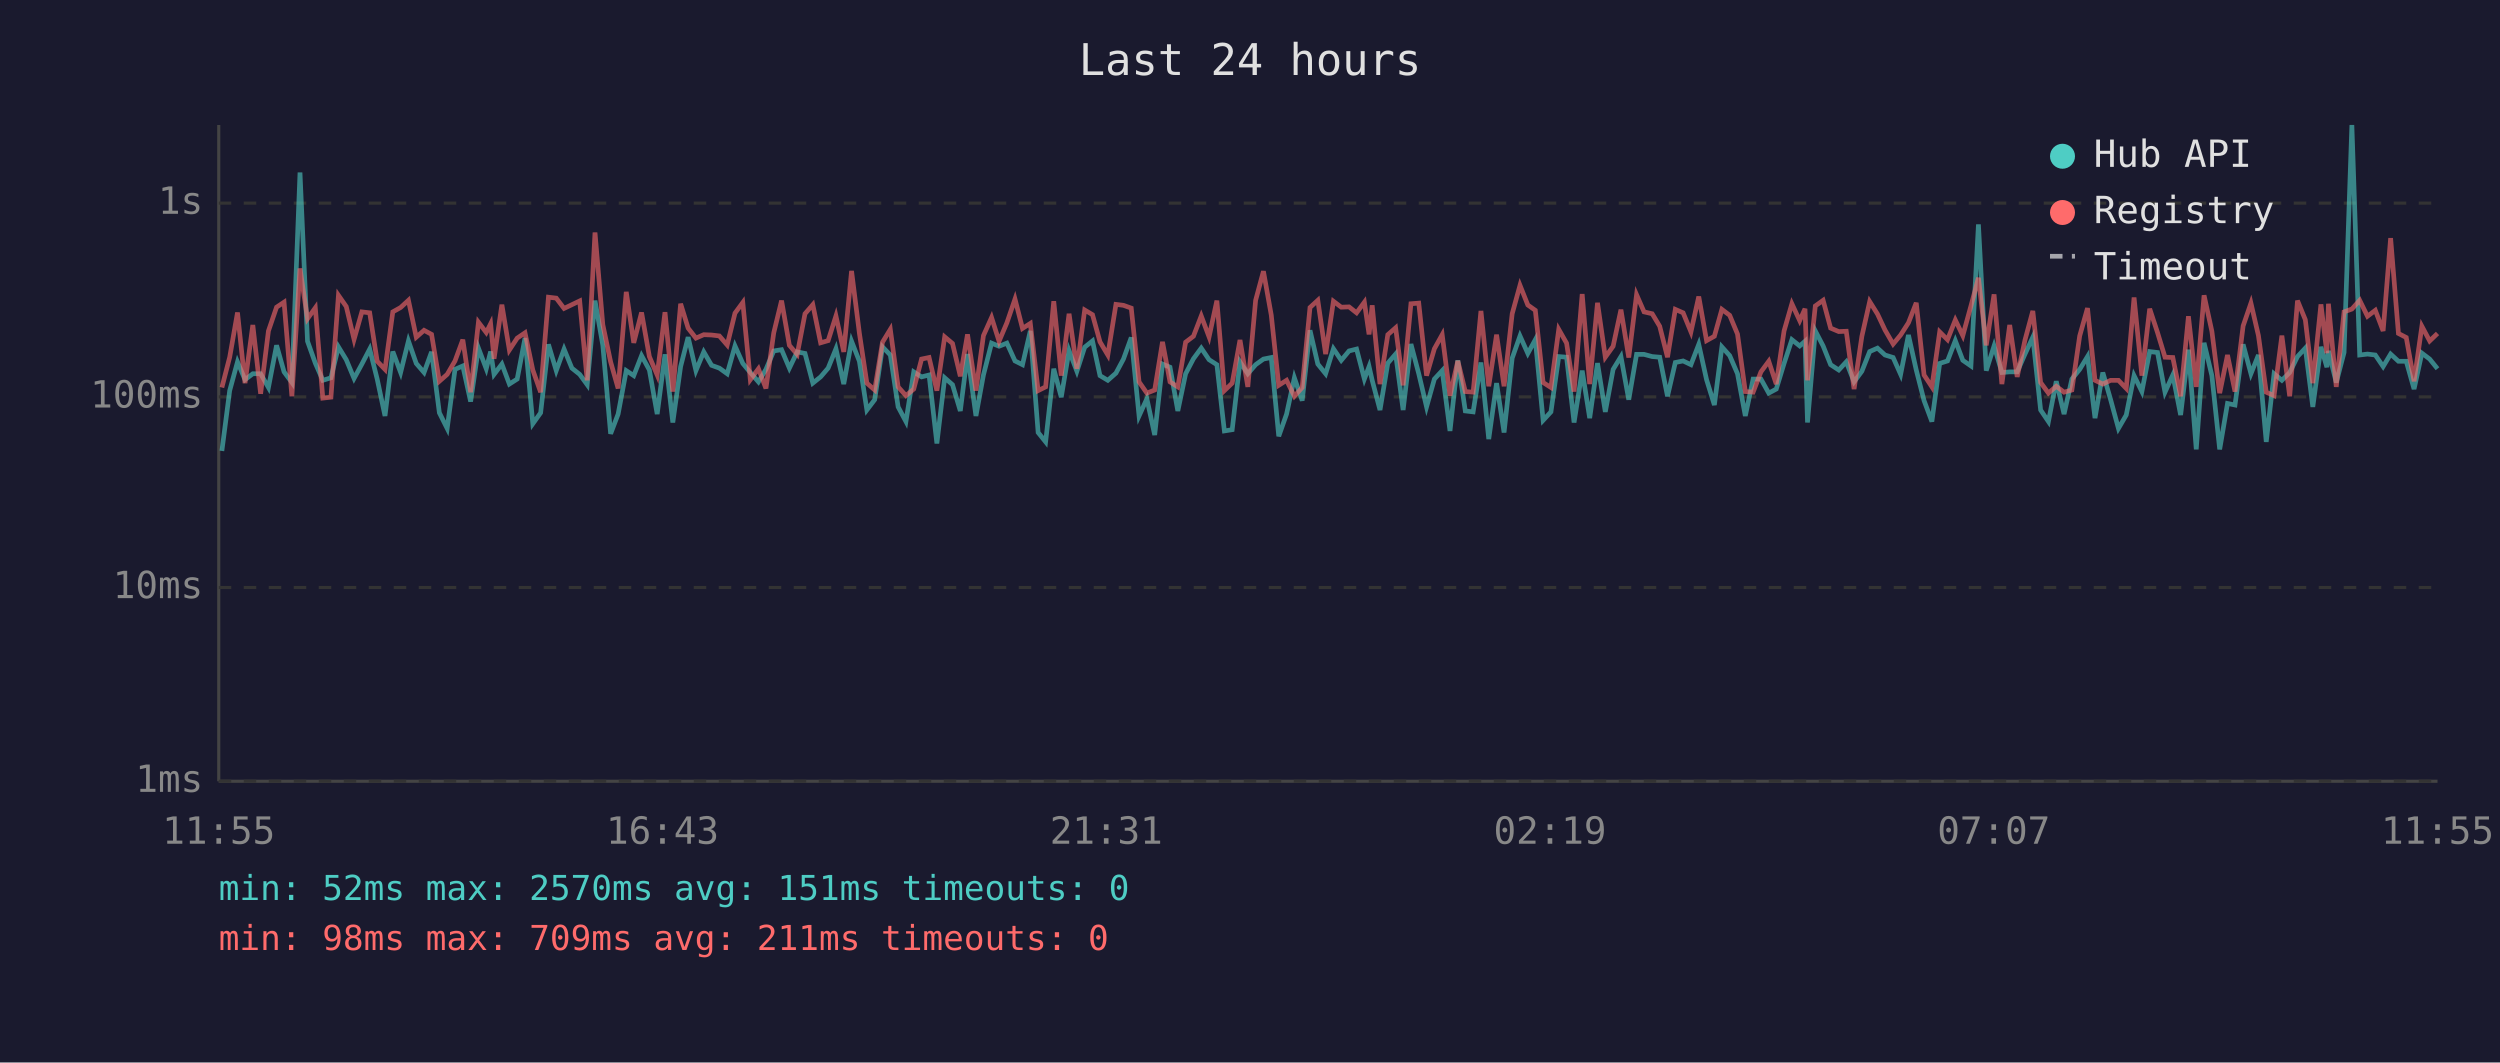
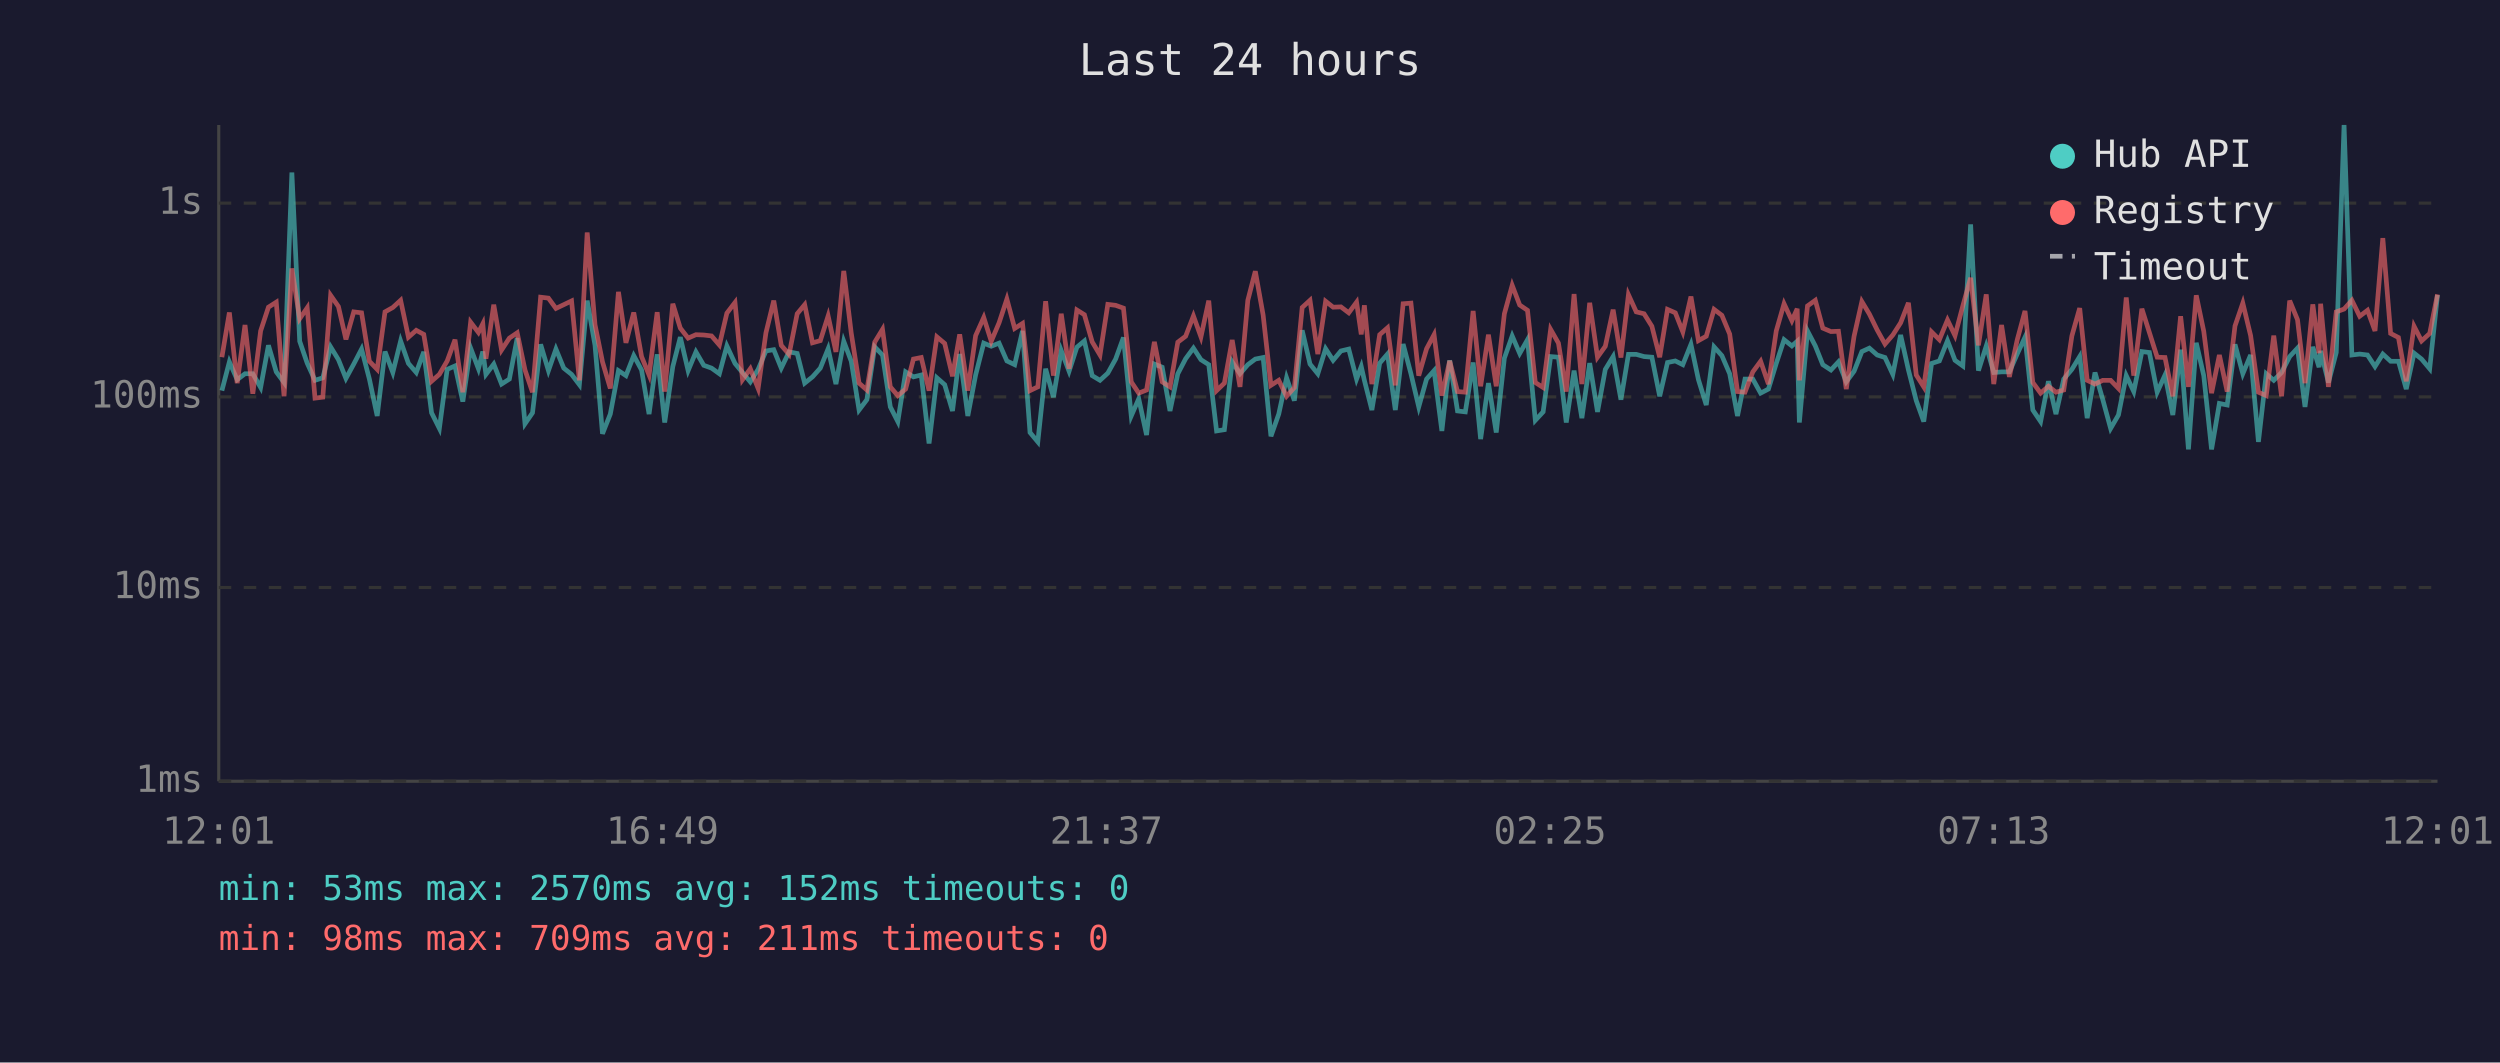
<svg xmlns="http://www.w3.org/2000/svg" viewBox="0 0 800 340" font-family="monospace" font-size="12">
  <rect width="800" height="340" fill="#1a1a2e" />
  <text x="400" y="24" fill="#e0e0e0" font-size="14" text-anchor="middle">Last 24 hours</text>
  <line x1="70" y1="40" x2="70" y2="250" stroke="#444" stroke-width="1" />
  <line x1="70" y1="250" x2="780" y2="250" stroke="#444" stroke-width="1" />
  <line x1="70" y1="250" x2="780" y2="250" stroke="#333" stroke-width="1" stroke-dasharray="4" />
  <text x="65" y="250" fill="#888" text-anchor="end" dominant-baseline="middle">1ms</text>
  <line x1="70" y1="188" x2="780" y2="188" stroke="#333" stroke-width="1" stroke-dasharray="4" />
  <text x="65" y="188" fill="#888" text-anchor="end" dominant-baseline="middle">10ms</text>
  <line x1="70" y1="127" x2="780" y2="127" stroke="#333" stroke-width="1" stroke-dasharray="4" />
  <text x="65" y="127" fill="#888" text-anchor="end" dominant-baseline="middle">100ms</text>
  <line x1="70" y1="65" x2="780" y2="65" stroke="#333" stroke-width="1" stroke-dasharray="4" />
  <text x="65" y="65" fill="#888" text-anchor="end" dominant-baseline="middle">1s</text>
-   <text x="70" y="270" fill="#888" text-anchor="middle">11:55</text>
-   <text x="212" y="270" fill="#888" text-anchor="middle">16:43</text>
-   <text x="354" y="270" fill="#888" text-anchor="middle">21:31</text>
-   <text x="496" y="270" fill="#888" text-anchor="middle">02:19</text>
-   <text x="638" y="270" fill="#888" text-anchor="middle">07:07</text>
-   <text x="780" y="270" fill="#888" text-anchor="middle">11:55</text>
-   <polyline points="71.0,144.3 73.5,125.0 76.0,115.8 78.4,121.5 80.9,119.6 83.4,119.6 85.9,124.0 88.5,110.5 90.9,119.0 93.4,122.4 96.0,55.2 98.4,109.2 100.9,116.2 103.3,121.7 105.9,120.9 108.3,111.0 110.8,115.1 113.3,121.1 115.8,116.5 118.3,111.7 120.7,121.3 123.2,133.1 125.7,112.5 128.2,119.2 130.7,109.1 133.2,116.3 135.7,119.2 138.1,112.6 140.6,132.1 143.1,137.1 145.6,118.2 148.1,117.1 150.6,128.5 153.1,111.4 155.6,118.0 157.0,112.5 158.1,119.8 160.6,116.5 163.0,122.9 165.5,121.3 168.0,108.2 170.5,135.6 173.0,132.1 175.5,110.2 178.0,118.6 180.5,111.7 183.0,117.8 185.5,119.8 187.9,123.1 190.4,96.2 192.9,110.5 195.4,138.8 197.8,132.5 200.4,118.6 202.8,120.2 205.3,113.8 207.8,118.4 210.3,132.5 212.8,113.4 215.3,135.2 217.8,117.3 220.2,107.9 222.7,118.6 225.2,112.6 227.7,116.9 230.2,117.8 232.7,119.6 235.2,110.7 237.7,116.3 240.1,119.2 242.7,122.2 245.1,118.2 247.6,112.3 250.1,111.9 252.6,117.8 255.1,112.6 257.6,113.1 260.1,122.6 262.6,120.6 265.0,117.8 267.5,111.6 270.0,122.9 272.5,109.2 275.0,115.6 277.4,131.2 279.9,127.9 282.4,111.0 284.9,113.6 287.4,130.2 289.9,134.9 292.4,119.0 294.9,120.6 297.3,120.0 299.8,141.9 302.3,120.9 304.8,123.1 307.3,131.5 309.6,113.3 312.3,133.1 314.7,120.0 317.3,109.8 319.7,110.8 322.2,109.8 324.8,115.5 327.2,116.7 329.7,105.9 332.2,138.4 334.6,141.4 337.2,118.0 339.6,127.1 342.1,112.2 344.6,118.8 347.1,111.1 349.6,109.1 352.0,120.2 354.5,121.7 357.1,119.4 359.5,114.9 362.0,108.0 364.5,133.1 367.0,127.6 369.5,139.2 372.0,116.5 374.4,117.5 376.9,131.5 379.4,119.6 381.9,114.8 384.4,111.4 386.9,115.1 389.4,116.7 391.8,137.9 394.3,137.5 396.8,115.8 399.3,119.6 401.8,116.7 404.3,114.9 406.8,114.4 409.2,139.6 411.7,132.5 414.2,120.9 416.7,128.2 419.2,105.7 421.7,116.5 424.2,119.6 426.7,111.6 429.2,115.3 431.7,112.3 434.1,111.7 436.6,121.3 438.1,117.3 439.1,121.7 441.6,131.2 444.1,116.2 446.6,113.3 449.0,131.2 451.5,110.1 454.0,119.6 456.5,130.2 459.0,121.3 461.5,118.6 464.0,137.9 466.5,115.3 468.9,131.5 471.4,131.8 473.9,116.0 476.4,140.5 478.9,122.6 481.3,138.4 483.9,114.6 486.4,107.5 488.9,113.1 491.3,108.7 493.8,134.5 496.3,131.8 498.8,114.1 501.3,114.3 503.7,135.2 506.3,118.6 508.7,133.8 511.2,116.2 513.7,131.8 516.2,118.2 518.7,114.1 521.2,127.9 523.7,113.4 526.1,113.4 528.7,114.1 531.1,114.3 533.6,126.8 536.1,116.0 538.6,115.5 541.1,116.7 543.6,110.2 546.1,121.5 548.6,129.6 551.0,111.0 553.5,113.8 556.0,119.6 558.5,133.1 561.0,121.3 563.5,121.3 566.0,125.8 568.4,124.5 570.9,116.3 573.4,108.7 575.9,110.7 577.6,109.2 578.4,135.2 580.9,105.9 583.4,110.7 585.8,116.7 588.4,118.4 590.8,115.8 593.3,122.2 595.8,118.8 598.3,112.5 600.8,111.4 603.2,113.6 605.8,114.4 608.2,119.8 610.7,107.2 613.2,118.4 615.7,128.2 618.2,134.9 620.7,116.3 623.2,115.5 625.7,109.0 628.1,115.3 630.7,117.1 633.1,71.8 635.6,118.6 638.1,110.7 640.6,119.2 643.1,119.0 645.5,119.0 648.0,113.3 650.5,107.9 653.0,131.2 655.5,134.9 658.0,122.0 660.5,132.5 663.0,121.3 665.5,118.2 668.0,114.1 670.4,133.8 672.9,119.2 675.4,127.9 677.9,137.1 680.4,132.8 682.9,120.2 685.4,125.3 687.9,112.5 690.4,112.8 692.8,125.5 695.3,120.0 697.8,132.8 700.3,111.9 702.8,143.8 705.3,109.7 707.8,120.2 710.3,143.8 712.8,129.1 715.2,129.6 717.8,110.2 720.3,119.6 722.7,113.6 725.2,141.4 727.7,119.6 730.2,121.7 732.7,119.2 735.2,114.1 737.7,111.4 740.1,130.2 742.7,111.0 744.6,117.5 745.1,112.3 747.6,122.4 750.1,112.8 752.6,40.0 755.1,113.6 757.6,113.3 760.1,113.6 762.6,117.3 765.0,113.3 767.5,115.6 770.0,115.6 772.5,124.5 775.0,113.0 777.5,114.9 780.0,118.0" fill="none" stroke="#4ecdc4" stroke-width="1.5" opacity="0.6" />
-   <polyline points="71.0,124.0 73.5,114.3 76.0,100.0 78.4,122.6 80.9,104.0 83.4,126.0 85.9,105.9 88.5,98.3 90.9,96.7 93.4,126.8 96.0,85.9 98.4,102.0 100.9,98.5 103.3,127.4 105.9,127.1 108.3,94.5 110.8,98.1 113.3,108.6 115.8,99.8 118.3,100.1 120.7,115.6 123.2,118.2 125.7,99.8 128.2,98.4 130.7,96.1 133.2,107.9 135.7,105.7 138.1,107.0 140.6,122.0 143.1,119.8 145.6,115.5 148.1,108.7 150.6,125.5 153.1,103.1 155.6,106.4 157.0,103.6 158.1,114.8 160.6,97.5 163.0,112.0 165.5,108.2 168.0,106.5 170.5,118.4 173.0,125.5 175.5,95.1 178.0,95.4 180.5,98.7 183.0,97.5 185.5,96.3 187.9,121.7 190.4,74.4 192.9,103.9 195.4,115.8 197.8,124.3 200.4,93.4 202.8,109.7 205.3,100.0 207.8,114.1 210.3,120.0 212.8,99.9 215.3,125.3 217.8,97.2 220.2,105.0 222.7,108.2 225.2,107.1 227.7,107.2 230.2,107.5 232.7,110.4 235.2,100.2 237.7,96.8 240.1,121.5 242.7,118.0 245.1,124.3 247.6,106.5 250.1,96.2 252.6,110.5 255.1,113.4 257.6,100.4 260.1,97.5 262.6,109.7 265.0,109.0 267.5,101.1 270.0,112.6 272.5,86.7 275.0,106.6 277.4,122.6 279.9,124.8 282.4,109.5 284.9,105.4 287.4,123.8 289.9,126.6 292.4,124.5 294.9,114.9 297.3,114.4 299.8,125.0 302.3,107.8 304.8,109.9 307.3,120.4 309.6,107.0 312.3,125.0 314.7,107.4 317.3,101.6 319.7,109.2 322.2,103.3 324.8,95.7 327.2,105.1 329.7,103.5 332.2,125.0 334.6,123.8 337.2,96.4 339.6,120.2 342.1,100.4 344.6,118.0 347.1,99.2 349.6,100.7 352.0,109.4 354.5,113.6 357.1,97.4 359.5,97.7 362.0,98.6 364.5,122.2 367.0,125.8 369.5,124.8 372.0,109.4 374.4,122.2 376.9,123.8 379.4,109.5 381.9,107.6 384.4,101.1 386.9,107.8 389.4,96.2 391.8,125.0 394.3,122.6 396.8,108.8 399.3,123.8 401.8,96.1 404.3,86.8 406.8,100.8 409.2,123.3 411.7,121.7 414.2,126.8 416.7,124.0 419.2,98.4 421.7,96.1 424.2,113.3 426.7,96.4 429.2,98.3 431.7,98.2 434.1,100.1 436.6,96.7 438.1,107.0 439.1,97.7 441.6,122.9 444.1,107.1 446.6,104.9 449.0,123.3 451.5,97.2 454.0,97.0 456.5,120.2 459.0,111.6 461.5,107.1 464.0,126.6 466.5,115.5 468.9,125.3 471.4,125.5 473.9,99.5 476.4,123.6 478.9,107.1 481.3,123.6 483.9,100.4 486.4,91.3 488.9,97.6 491.3,99.3 493.8,122.4 496.3,124.0 498.8,105.4 501.3,109.8 503.7,125.3 506.3,94.1 508.7,122.9 511.2,96.9 513.7,114.3 516.2,110.8 518.7,99.1 521.2,114.4 523.7,94.3 526.1,99.8 528.7,100.4 531.1,104.4 533.6,114.3 536.1,99.0 538.6,100.1 541.1,106.2 543.6,94.9 546.1,109.0 548.6,107.6 551.0,99.0 553.5,100.9 556.0,106.9 558.5,125.3 561.0,125.5 563.5,119.0 566.0,115.6 568.4,122.9 570.9,105.9 573.4,97.2 575.9,102.6 577.6,98.8 578.4,121.7 580.9,97.9 583.4,96.1 585.8,105.0 588.4,106.1 590.8,106.0 593.3,124.5 595.8,107.6 598.3,96.5 600.8,100.5 603.2,105.6 605.8,110.1 608.2,107.2 610.7,103.3 613.2,96.9 615.7,120.0 618.2,123.8 620.7,106.2 623.2,108.7 625.7,102.4 628.1,107.4 630.7,97.9 633.1,88.9 635.6,110.5 638.1,94.2 640.6,122.9 643.1,104.0 645.5,120.6 648.0,108.8 650.5,99.5 653.0,122.4 655.5,125.8 658.0,123.6 660.5,125.5 663.0,124.8 665.5,107.5 668.0,98.6 670.4,121.7 672.9,122.9 675.4,121.7 677.9,121.7 680.4,124.3 682.9,95.2 685.4,120.2 687.9,98.8 690.4,106.4 692.8,114.3 695.3,114.4 697.8,126.8 700.3,101.2 702.8,123.8 705.3,94.5 707.8,106.0 710.3,125.8 712.8,113.6 715.2,125.3 717.8,104.3 720.3,97.0 722.7,107.4 725.2,125.5 727.7,126.6 730.2,107.4 732.7,126.8 735.2,96.2 737.7,102.3 740.1,122.6 742.7,97.4 744.6,113.0 745.1,97.2 747.6,123.8 750.1,99.8 752.6,98.9 755.1,96.1 757.6,101.2 760.1,99.3 762.6,105.9 765.0,76.2 767.5,106.7 770.0,108.0 772.5,122.0 775.0,104.4 777.5,109.1 780.0,106.7" fill="none" stroke="#ff6b6b" stroke-width="1.5" opacity="0.6" />
+   <text x="70" y="270" fill="#888" text-anchor="middle">12:01</text>
+   <text x="212" y="270" fill="#888" text-anchor="middle">16:49</text>
+   <text x="354" y="270" fill="#888" text-anchor="middle">21:37</text>
+   <text x="496" y="270" fill="#888" text-anchor="middle">02:25</text>
+   <text x="638" y="270" fill="#888" text-anchor="middle">07:13</text>
+   <text x="780" y="270" fill="#888" text-anchor="middle">12:01</text>
+   <polyline points="71.0,125.0 73.4,115.8 75.9,121.5 78.4,119.6 80.9,119.6 83.4,124.0 85.9,110.5 88.4,119.0 90.9,122.4 93.4,55.2 95.9,109.2 98.3,116.2 100.8,121.7 103.3,120.9 105.8,111.0 108.3,115.1 110.7,121.1 113.2,116.5 115.7,111.7 118.2,121.3 120.7,133.1 123.2,112.5 125.7,119.2 128.2,109.1 130.7,116.3 133.2,119.2 135.6,112.6 138.1,132.1 140.6,137.1 143.1,118.2 145.6,117.1 148.1,128.5 150.6,111.4 153.1,118.0 154.5,112.5 155.5,119.8 158.0,116.5 160.5,122.9 163.0,121.3 165.5,108.2 168.0,135.6 170.4,132.1 173.0,110.2 175.5,118.6 177.9,111.7 180.4,117.8 182.9,119.8 185.4,123.1 187.9,96.2 190.4,110.5 192.8,138.8 195.3,132.5 197.9,118.6 200.3,120.2 202.8,113.8 205.3,118.4 207.7,132.5 210.3,113.4 212.7,135.2 215.3,117.3 217.7,107.9 220.2,118.6 222.7,112.6 225.2,116.9 227.7,117.8 230.2,119.6 232.6,110.7 235.2,116.3 237.6,119.2 240.1,122.2 242.6,118.2 245.1,112.3 247.6,111.9 250.0,117.8 252.5,112.6 255.1,113.1 257.5,122.6 260.0,120.6 262.5,117.8 265.0,111.6 267.5,122.9 270.0,109.2 272.4,115.6 274.9,131.2 277.4,127.9 279.9,111.0 282.4,113.6 284.9,130.2 287.3,134.9 289.8,119.0 292.3,120.6 294.8,120.0 297.3,141.9 299.8,120.9 302.3,123.1 304.8,131.5 307.1,113.3 309.7,133.1 312.2,120.0 314.8,109.8 317.2,110.8 319.7,109.8 322.2,115.5 324.7,116.7 327.2,105.9 329.6,138.4 332.1,141.4 334.6,118.0 337.1,127.1 339.6,112.2 342.1,118.8 344.6,111.1 347.0,109.1 349.5,120.2 352.0,121.7 354.5,119.4 357.0,114.9 359.5,108.0 362.0,133.1 364.4,127.6 366.9,139.2 369.4,116.5 371.9,117.5 374.4,131.5 376.9,119.6 379.4,114.8 381.9,111.4 384.3,115.1 386.8,116.7 389.3,137.9 391.8,137.5 394.3,115.8 396.8,119.6 399.3,116.7 401.7,114.9 404.2,114.4 406.7,139.6 409.2,132.5 411.7,120.9 414.2,128.2 416.7,105.7 419.2,116.5 421.7,119.6 424.2,111.6 426.6,115.3 429.1,112.3 431.6,111.7 434.1,121.3 435.6,117.3 436.6,121.7 439.0,131.2 441.5,116.2 444.0,113.3 446.5,131.2 449.0,110.1 451.5,119.6 454.0,130.2 456.5,121.3 458.9,118.6 461.4,137.9 463.9,115.3 466.4,131.5 468.9,131.8 471.4,116.0 473.8,140.5 476.3,122.6 478.8,138.4 481.4,114.6 483.9,107.5 486.3,113.1 488.8,108.7 491.3,134.5 493.8,131.8 496.2,114.1 498.7,114.3 501.2,135.2 503.7,118.6 506.2,133.8 508.7,116.2 511.2,131.8 513.7,118.2 516.2,114.1 518.7,127.9 521.1,113.4 523.6,113.4 526.1,114.1 528.6,114.3 531.1,126.8 533.6,116.0 536.1,115.5 538.5,116.7 541.1,110.2 543.5,121.5 546.0,129.6 548.5,111.0 551.0,113.8 553.5,119.6 556.0,133.1 558.4,121.3 560.9,121.3 563.4,125.8 565.9,124.5 568.4,116.3 570.9,108.7 573.4,110.7 575.1,109.2 575.8,135.2 578.4,105.9 580.9,110.7 583.3,116.7 585.9,118.4 588.3,115.8 590.8,122.2 593.3,118.8 595.8,112.5 598.2,111.4 600.7,113.6 603.2,114.4 605.7,119.8 608.2,107.2 610.7,118.4 613.2,128.2 615.6,134.9 618.1,116.3 620.6,115.5 623.2,109.0 625.6,115.3 628.1,117.1 630.6,71.8 633.1,118.6 635.6,110.7 638.0,119.2 640.5,119.0 643.0,119.0 645.5,113.3 648.0,107.9 650.5,131.2 653.0,134.9 655.5,122.0 657.9,132.5 660.4,121.3 663.0,118.2 665.5,114.1 667.9,133.8 670.4,119.2 672.9,127.9 675.4,137.1 677.9,132.8 680.4,120.2 682.8,125.3 685.4,112.5 687.8,112.8 690.3,125.5 692.8,120.0 695.3,132.8 697.8,111.9 700.3,143.8 702.8,109.7 705.2,120.2 707.7,143.8 710.2,129.1 712.7,129.6 715.2,110.2 717.7,119.6 720.2,113.6 722.7,141.4 725.2,119.6 727.6,121.7 730.1,119.2 732.7,114.1 735.2,111.4 737.6,130.2 740.1,111.0 742.1,117.5 742.6,112.3 745.1,122.4 747.6,112.8 750.1,40.0 752.6,113.6 755.1,113.3 757.6,113.6 760.0,117.3 762.5,113.3 765.0,115.6 767.5,115.6 770.0,124.5 772.5,113.0 774.9,114.9 777.5,118.0 780.0,94.4" fill="none" stroke="#4ecdc4" stroke-width="1.5" opacity="0.6" />
+   <polyline points="71.0,114.3 73.4,100.0 75.9,122.6 78.4,104.0 80.9,126.0 83.4,105.9 85.9,98.3 88.4,96.7 90.9,126.8 93.4,85.9 95.9,102.0 98.3,98.5 100.8,127.4 103.3,127.1 105.8,94.5 108.3,98.1 110.7,108.6 113.2,99.8 115.7,100.1 118.2,115.6 120.7,118.2 123.2,99.8 125.7,98.4 128.2,96.1 130.7,107.9 133.2,105.7 135.6,107.0 138.1,122.0 140.6,119.8 143.1,115.5 145.6,108.7 148.1,125.5 150.6,103.1 153.1,106.4 154.5,103.6 155.5,114.8 158.0,97.5 160.5,112.0 163.0,108.2 165.5,106.5 168.0,118.4 170.4,125.5 173.0,95.1 175.5,95.4 177.9,98.7 180.4,97.5 182.9,96.3 185.4,121.7 187.9,74.4 190.4,103.9 192.8,115.8 195.3,124.3 197.9,93.4 200.3,109.7 202.8,100.0 205.3,114.1 207.7,120.0 210.3,99.9 212.7,125.3 215.3,97.2 217.7,105.0 220.2,108.2 222.7,107.1 225.2,107.2 227.7,107.5 230.2,110.4 232.6,100.2 235.2,96.8 237.6,121.5 240.1,118.0 242.6,124.3 245.1,106.5 247.6,96.2 250.0,110.5 252.5,113.4 255.1,100.4 257.5,97.5 260.0,109.7 262.5,109.0 265.0,101.1 267.5,112.6 270.0,86.7 272.4,106.6 274.9,122.6 277.4,124.8 279.9,109.5 282.4,105.4 284.9,123.8 287.3,126.6 289.8,124.5 292.3,114.9 294.8,114.4 297.3,125.0 299.8,107.8 302.3,109.9 304.8,120.4 307.1,107.0 309.7,125.0 312.2,107.4 314.8,101.6 317.2,109.2 319.7,103.3 322.2,95.7 324.7,105.1 327.2,103.5 329.6,125.0 332.1,123.8 334.6,96.4 337.1,120.2 339.6,100.4 342.1,118.0 344.6,99.2 347.0,100.7 349.5,109.4 352.0,113.6 354.5,97.4 357.0,97.7 359.5,98.6 362.0,122.2 364.4,125.8 366.9,124.8 369.4,109.4 371.9,122.2 374.4,123.8 376.9,109.5 379.4,107.6 381.9,101.1 384.3,107.8 386.8,96.2 389.3,125.0 391.8,122.6 394.3,108.8 396.8,123.8 399.3,96.1 401.7,86.8 404.2,100.8 406.7,123.3 409.2,121.7 411.7,126.8 414.2,124.0 416.7,98.4 419.2,96.1 421.7,113.3 424.2,96.4 426.6,98.3 429.1,98.2 431.6,100.1 434.1,96.7 435.6,107.0 436.6,97.7 439.0,122.9 441.5,107.1 444.0,104.9 446.5,123.3 449.0,97.2 451.5,97.0 454.0,120.2 456.5,111.6 458.9,107.1 461.4,126.6 463.9,115.5 466.4,125.3 468.9,125.5 471.4,99.5 473.8,123.6 476.3,107.1 478.8,123.6 481.4,100.4 483.9,91.3 486.3,97.6 488.8,99.3 491.3,122.4 493.8,124.0 496.2,105.4 498.7,109.8 501.2,125.3 503.7,94.1 506.2,122.9 508.7,96.9 511.2,114.3 513.7,110.8 516.2,99.1 518.7,114.4 521.1,94.3 523.6,99.8 526.1,100.4 528.6,104.4 531.1,114.3 533.6,99.0 536.1,100.1 538.5,106.2 541.1,94.9 543.5,109.0 546.0,107.6 548.5,99.0 551.0,100.9 553.5,106.9 556.0,125.3 558.4,125.5 560.9,119.0 563.4,115.6 565.9,122.9 568.4,105.9 570.9,97.2 573.4,102.6 575.1,98.8 575.8,121.7 578.4,97.9 580.9,96.1 583.3,105.0 585.9,106.1 588.3,106.0 590.8,124.5 593.3,107.6 595.8,96.5 598.2,100.5 600.7,105.6 603.2,110.1 605.7,107.2 608.2,103.3 610.7,96.9 613.2,120.0 615.6,123.8 618.1,106.2 620.6,108.7 623.2,102.4 625.6,107.4 628.1,97.9 630.6,88.9 633.1,110.5 635.6,94.2 638.0,122.9 640.5,104.0 643.0,120.6 645.5,108.8 648.0,99.5 650.5,122.4 653.0,125.8 655.5,123.6 657.9,125.5 660.4,124.8 663.0,107.5 665.5,98.6 667.9,121.7 670.4,122.9 672.9,121.7 675.4,121.7 677.9,124.3 680.4,95.2 682.8,120.2 685.4,98.8 687.8,106.4 690.3,114.3 692.8,114.4 695.3,126.8 697.8,101.2 700.3,123.8 702.8,94.5 705.2,106.0 707.7,125.8 710.2,113.6 712.7,125.3 715.2,104.3 717.7,97.0 720.2,107.4 722.7,125.5 725.2,126.6 727.6,107.4 730.1,126.8 732.7,96.2 735.2,102.3 737.6,122.6 740.1,97.4 742.1,113.0 742.6,97.2 745.1,123.8 747.6,99.8 750.1,98.9 752.6,96.1 755.1,101.2 757.6,99.3 760.0,105.9 762.5,76.2 765.0,106.7 767.5,108.0 770.0,122.0 772.5,104.4 774.9,109.1 777.5,106.7 780.0,94.2" fill="none" stroke="#ff6b6b" stroke-width="1.5" opacity="0.6" />
  <circle cx="660" cy="50" r="4" fill="#4ecdc4" />
  <text x="670" y="50" fill="#e0e0e0" dominant-baseline="middle">Hub API</text>
  <circle cx="660" cy="68" r="4" fill="#ff6b6b" />
  <text x="670" y="68" fill="#e0e0e0" dominant-baseline="middle">Registry</text>
  <line x1="656" y1="82" x2="664" y2="82" stroke="#e0e0e0" stroke-width="1.5" stroke-dasharray="4,3" opacity="0.7" />
  <text x="670" y="86" fill="#e0e0e0" dominant-baseline="middle">Timeout</text>
-   <text x="70" y="288" fill="#4ecdc4" font-size="11">min: 52ms  max: 2570ms  avg: 151ms  timeouts: 0</text>
+   <text x="70" y="288" fill="#4ecdc4" font-size="11">min: 53ms  max: 2570ms  avg: 152ms  timeouts: 0</text>
  <text x="70" y="304" fill="#ff6b6b" font-size="11">min: 98ms  max: 709ms  avg: 211ms  timeouts: 0</text>
</svg>
